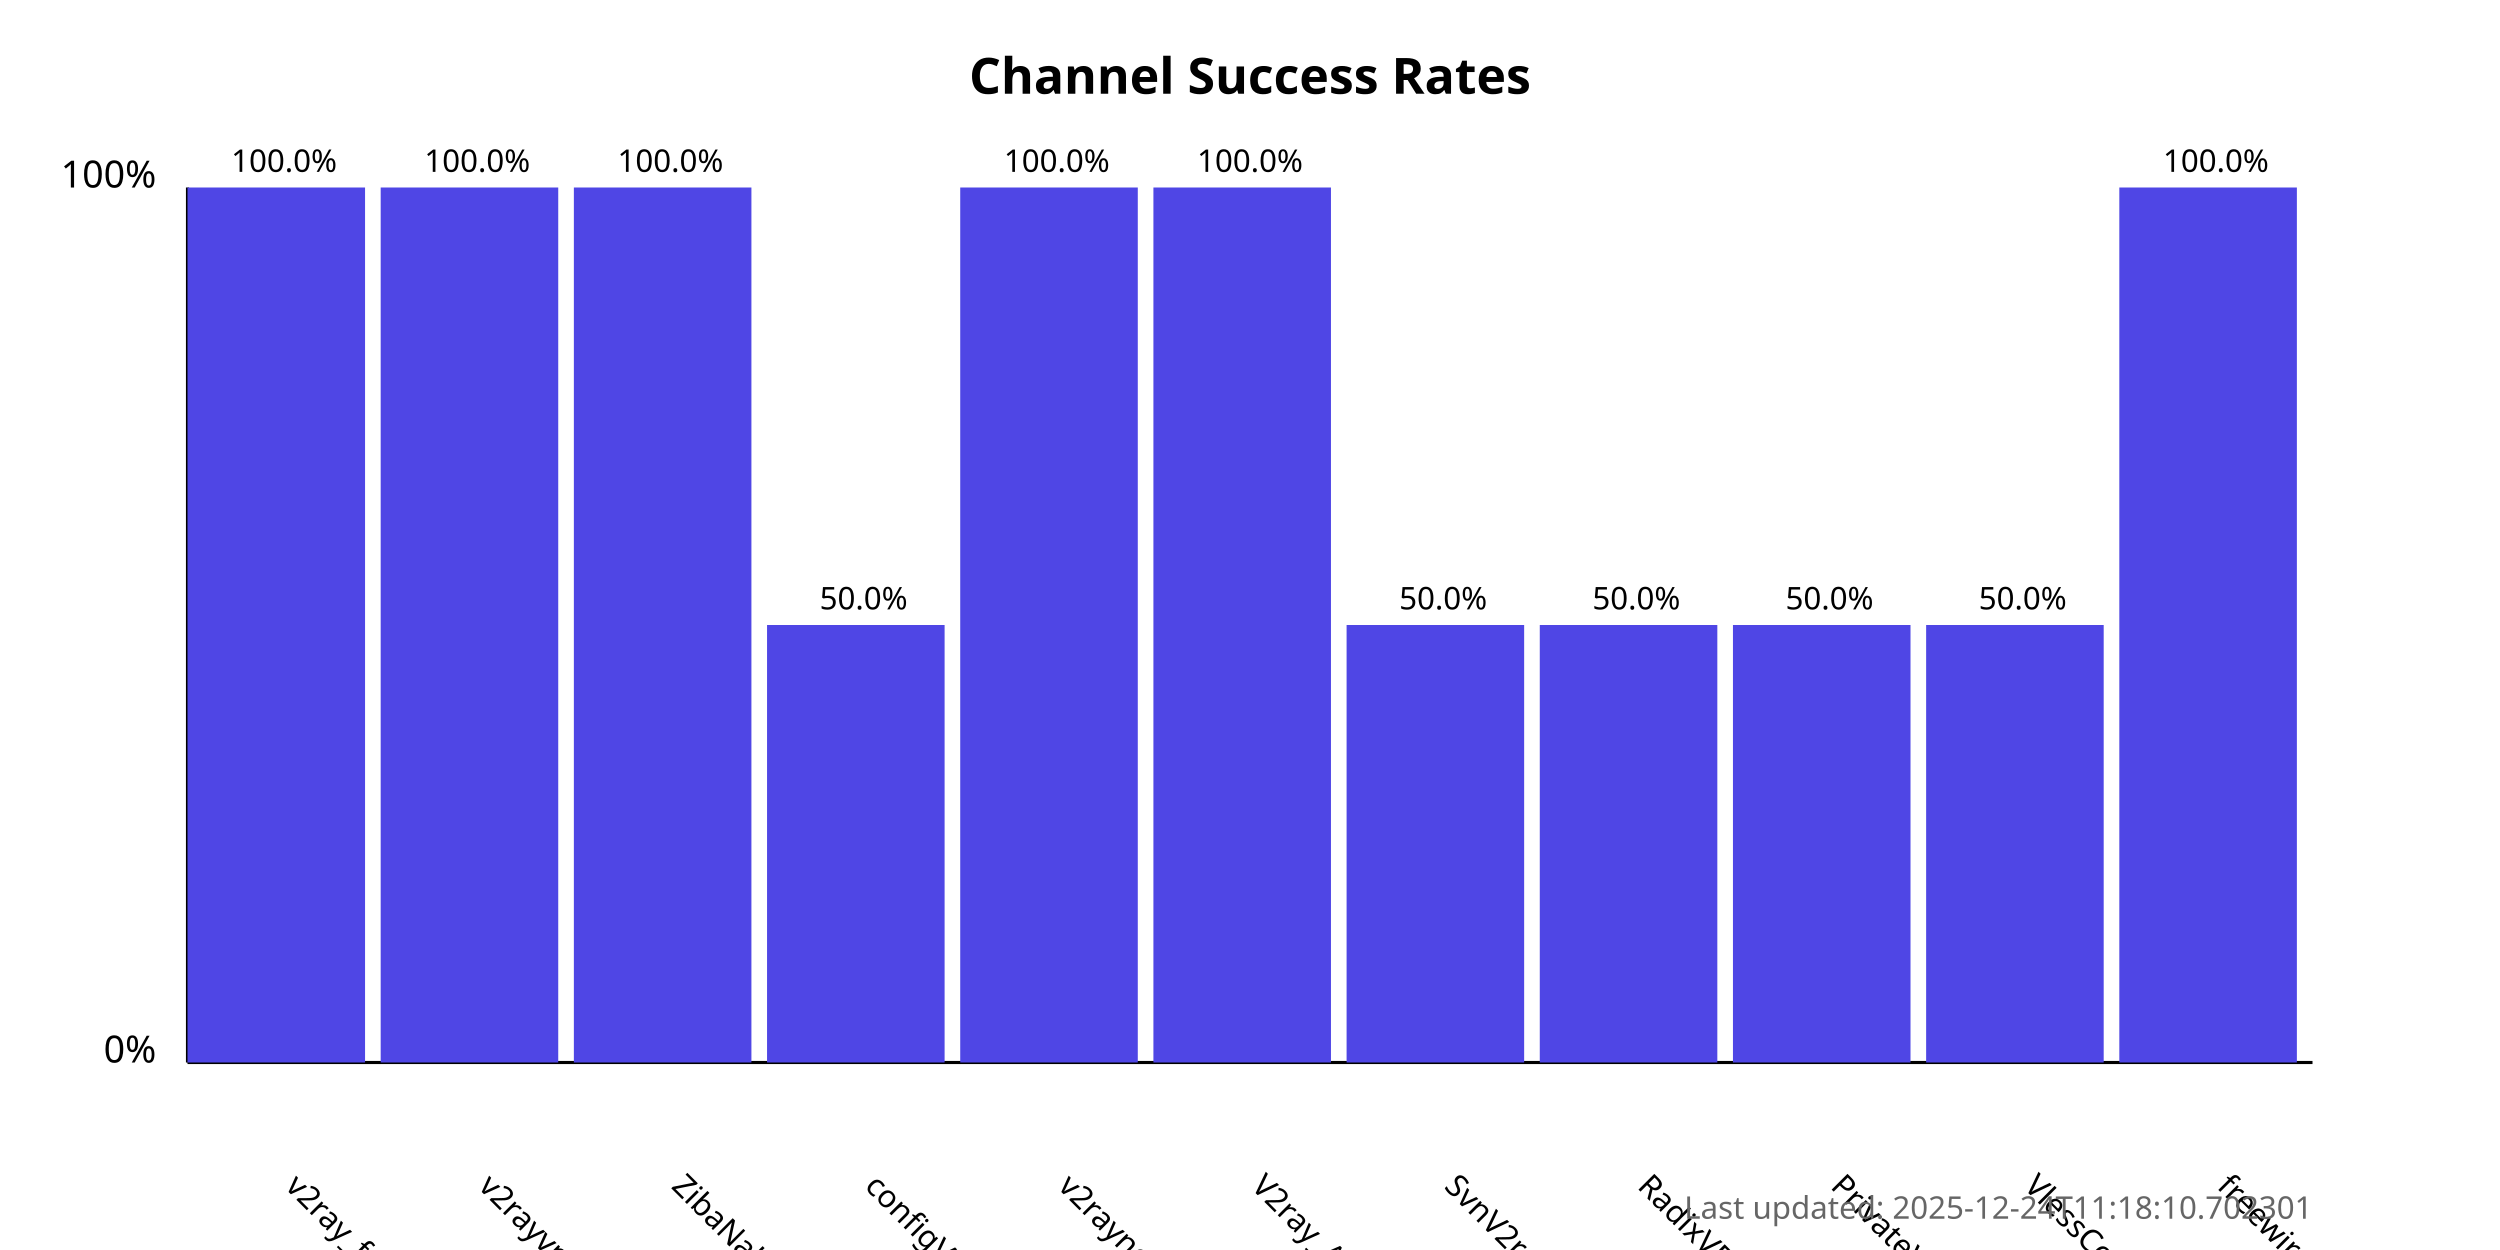
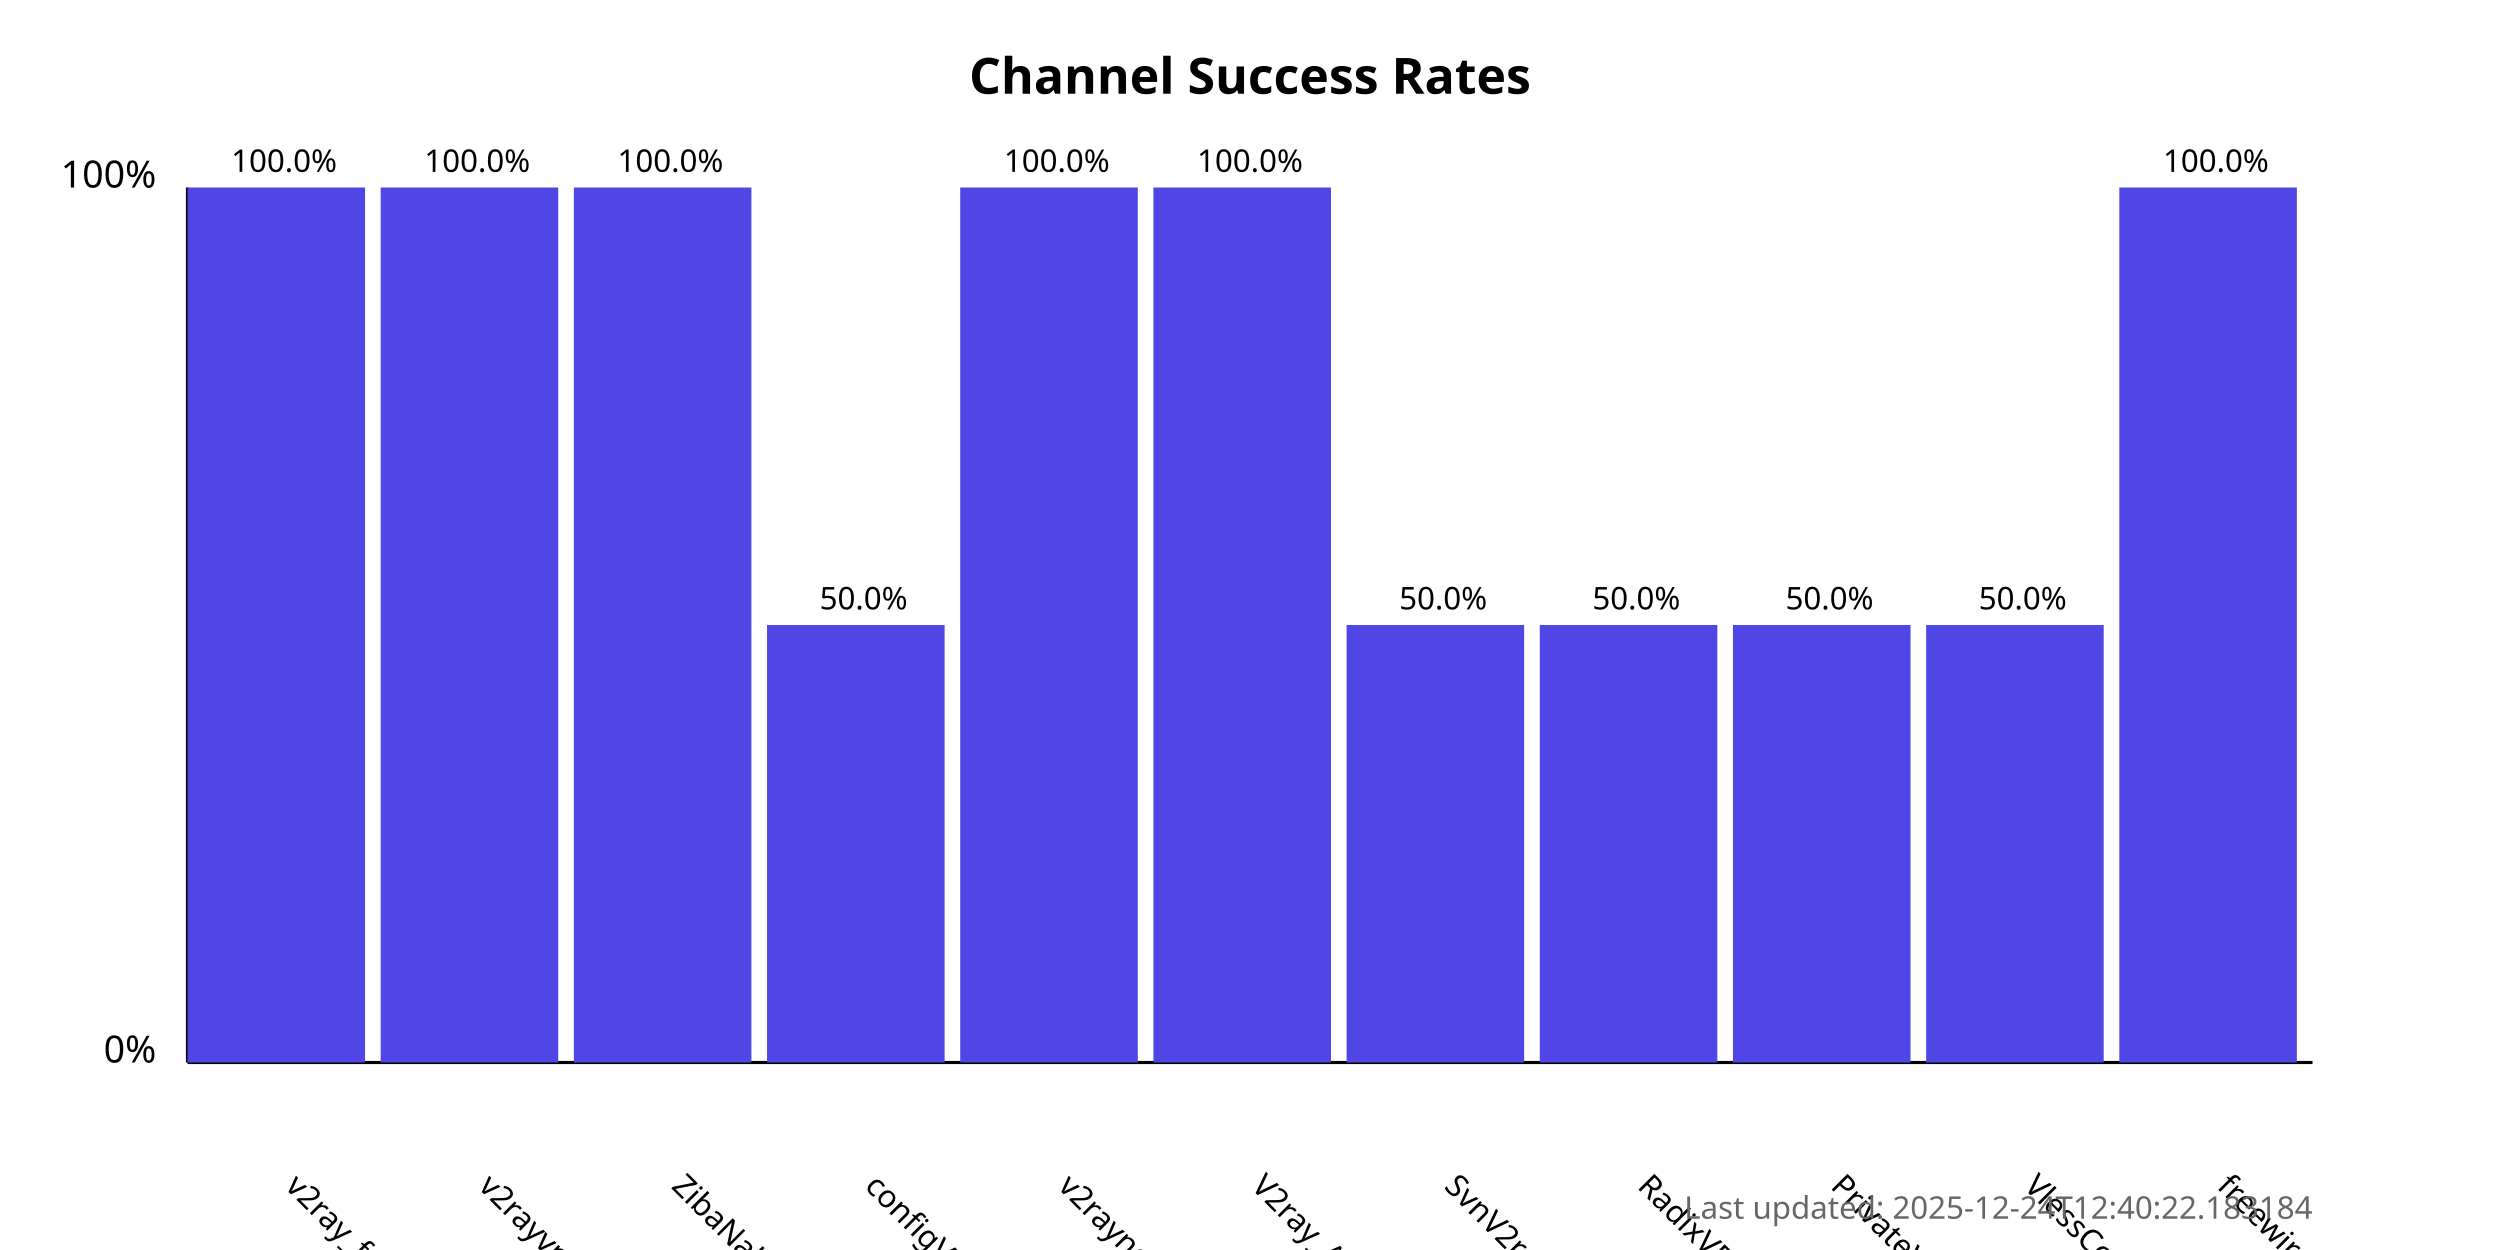
<svg xmlns="http://www.w3.org/2000/svg" width="800" height="400">
  <style>
            .chart-title { font: bold 16px sans-serif; }
            .axis-label { font: 12px sans-serif; }
            .tick-label { font: 10px sans-serif; }
            .bar { fill: #4f46e5; }
            .bar:hover { fill: #6366f1; }
            .timestamp { font: 10px sans-serif; fill: #666; }
        </style>
  <text x="400.0" y="30" text-anchor="middle" class="chart-title">
            Channel Success Rates
        </text>
  <line x1="60" y1="340" x2="60" y2="60" stroke="black" stroke-width="1" />
  <line x1="60" y1="340" x2="740" y2="340" stroke="black" stroke-width="1" />
  <text x="50" y="340" text-anchor="end" class="axis-label">0%</text>
  <text x="50" y="60" text-anchor="end" class="axis-label">100%</text>
  <g>
    <rect x="60" y="60.0" width="56.818" height="280.0" class="bar" />
    <text x="90.909" y="380" transform="rotate(45, 90.90909, 380)" text-anchor="start" class="tick-label">
                v2ray_free_conf
            </text>
    <text x="90.909" y="55.0" text-anchor="middle" class="tick-label">
                100.0%
            </text>
  </g>
  <g>
    <rect x="121.818" y="60.0" width="56.818" height="280.0" class="bar" />
    <text x="152.727" y="380" transform="rotate(45, 152.7273, 380)" text-anchor="start" class="tick-label">
                v2rayvpno
            </text>
    <text x="152.727" y="55.0" text-anchor="middle" class="tick-label">
                100.0%
            </text>
  </g>
  <g>
    <rect x="183.636" y="60.0" width="56.818" height="280.0" class="bar" />
    <text x="214.545" y="380" transform="rotate(45, 214.5455, 380)" text-anchor="start" class="tick-label">
                ZibaNabz
            </text>
    <text x="214.545" y="55.0" text-anchor="middle" class="tick-label">
                100.0%
            </text>
  </g>
  <g>
    <rect x="245.455" y="200.0" width="56.818" height="140.0" class="bar" />
    <text x="276.364" y="380" transform="rotate(45, 276.3636, 380)" text-anchor="start" class="tick-label">
                configV2rayForFree
            </text>
    <text x="276.364" y="195.0" text-anchor="middle" class="tick-label">
                50.0%
            </text>
  </g>
  <g>
    <rect x="307.273" y="60.0" width="56.818" height="280.0" class="bar" />
    <text x="338.182" y="380" transform="rotate(45, 338.1818, 380)" text-anchor="start" class="tick-label">
                v2rayngvpn
            </text>
    <text x="338.182" y="55.0" text-anchor="middle" class="tick-label">
                100.0%
            </text>
  </g>
  <g>
    <rect x="369.091" y="60.0" width="56.818" height="280.0" class="bar" />
    <text x="400.0" y="380" transform="rotate(45, 400.0, 380)" text-anchor="start" class="tick-label">
                V2ray_Alpha
            </text>
    <text x="400.0" y="55.0" text-anchor="middle" class="tick-label">
                100.0%
            </text>
  </g>
  <g>
    <rect x="430.909" y="200.0" width="56.818" height="140.0" class="bar" />
    <text x="461.818" y="380" transform="rotate(45, 461.8182, 380)" text-anchor="start" class="tick-label">
                SvnV2ray
            </text>
    <text x="461.818" y="195.0" text-anchor="middle" class="tick-label">
                50.0%
            </text>
  </g>
  <g>
    <rect x="492.727" y="200.0" width="56.818" height="140.0" class="bar" />
    <text x="523.636" y="380" transform="rotate(45, 523.6364, 380)" text-anchor="start" class="tick-label">
                RadixVPN
            </text>
    <text x="523.636" y="195.0" text-anchor="middle" class="tick-label">
                50.0%
            </text>
  </g>
  <g>
    <rect x="554.545" y="200.0" width="56.818" height="140.0" class="bar" />
    <text x="585.455" y="380" transform="rotate(45, 585.4545, 380)" text-anchor="start" class="tick-label">
                PrivateVPNs
            </text>
    <text x="585.455" y="195.0" text-anchor="middle" class="tick-label">
                50.0%
            </text>
  </g>
  <g>
    <rect x="616.364" y="200.0" width="56.818" height="140.0" class="bar" />
    <text x="647.273" y="380" transform="rotate(45, 647.2727, 380)" text-anchor="start" class="tick-label">
                VlessConfig
            </text>
    <text x="647.273" y="195.0" text-anchor="middle" class="tick-label">
                50.0%
            </text>
  </g>
  <g>
    <rect x="678.182" y="60.0" width="56.818" height="280.0" class="bar" />
    <text x="709.091" y="380" transform="rotate(45, 709.0909, 380)" text-anchor="start" class="tick-label">
                freewireguard
            </text>
    <text x="709.091" y="55.0" text-anchor="middle" class="tick-label">
                100.0%
            </text>
  </g>
  <text x="740" y="390" text-anchor="end" class="timestamp">
-             Last updated: 2025-12-24T11:18:10.702301
+             Last updated: 2025-12-24T12:40:22.183184
        </text>
</svg>
